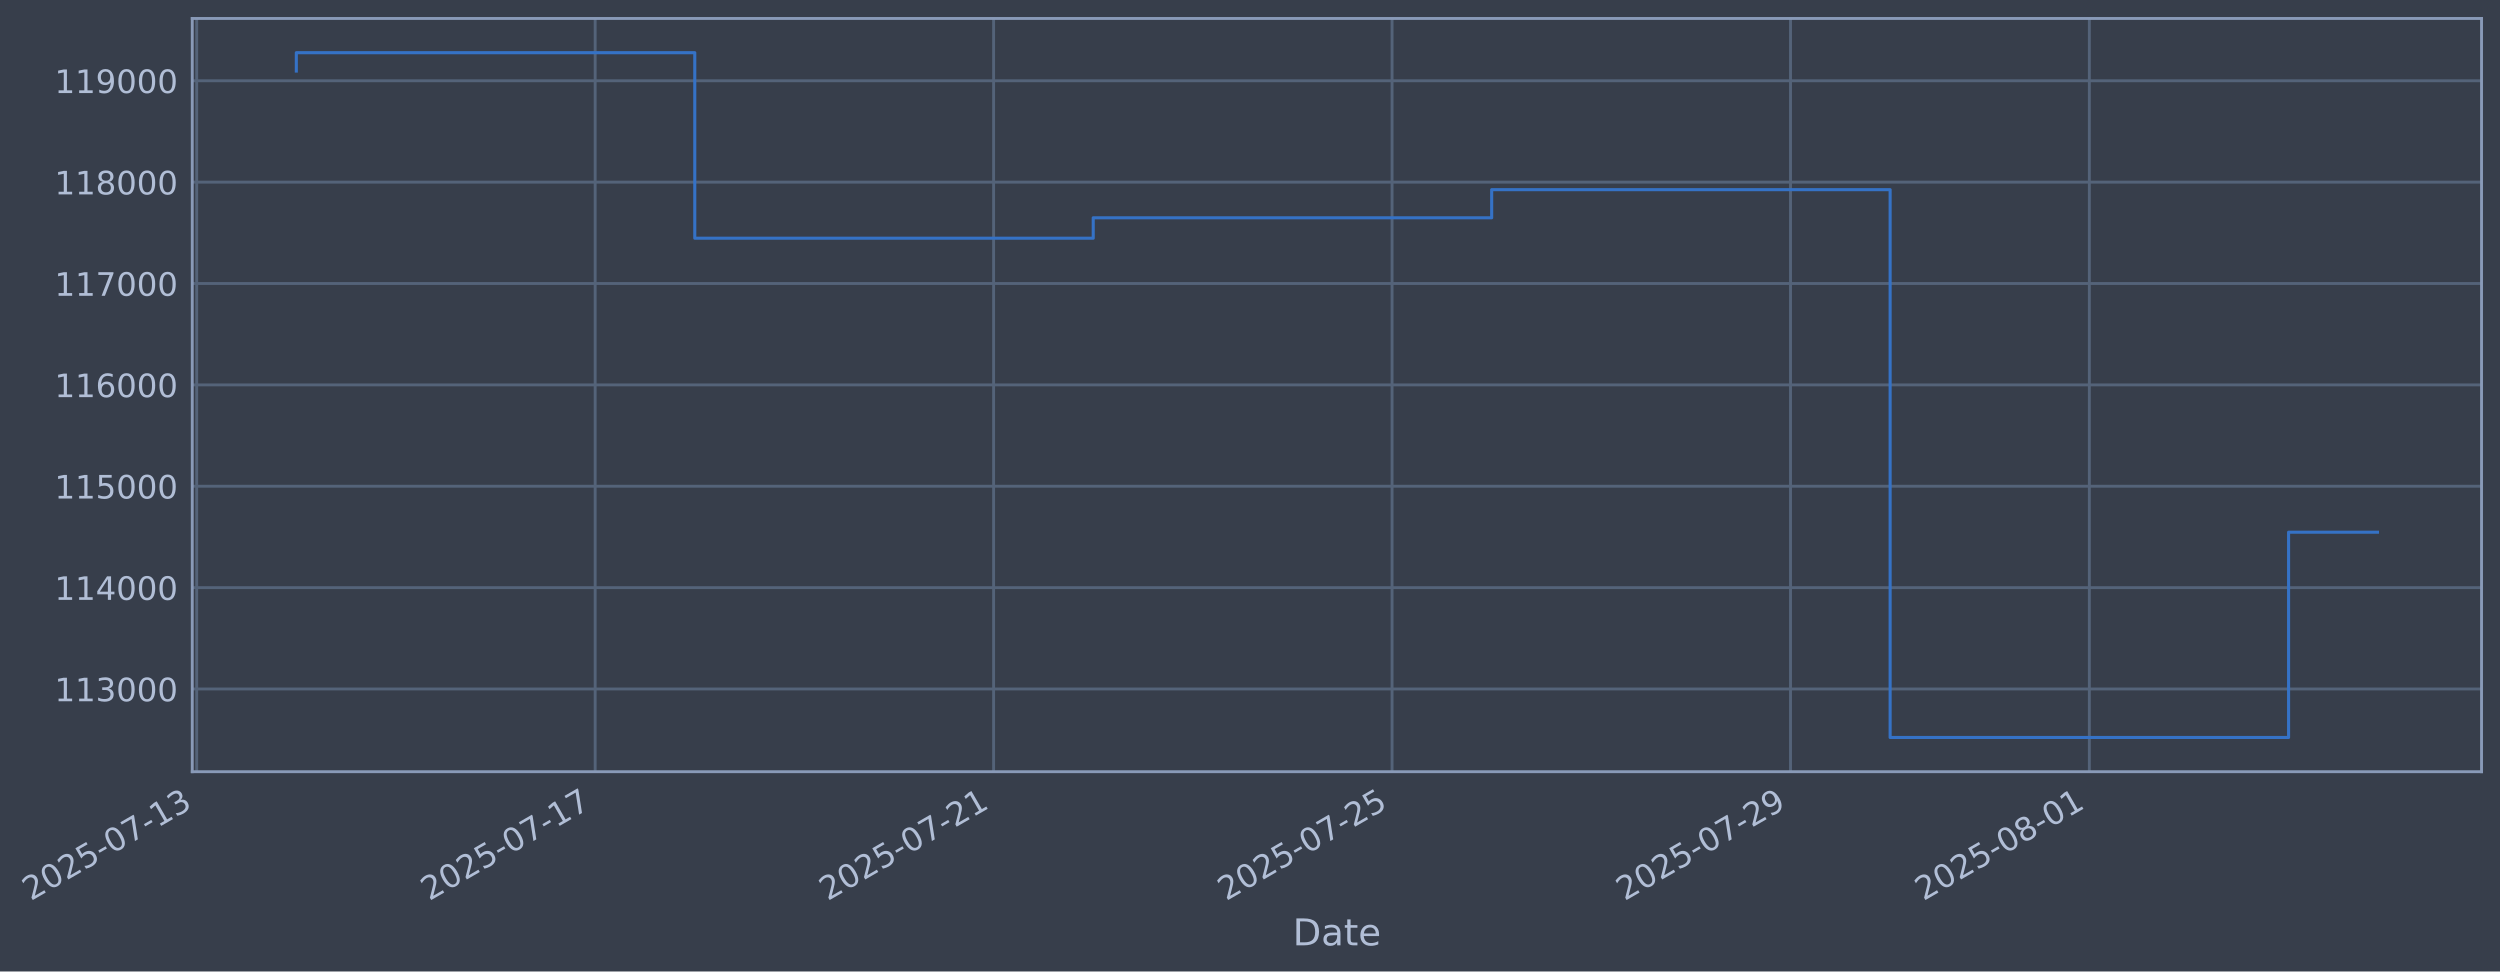
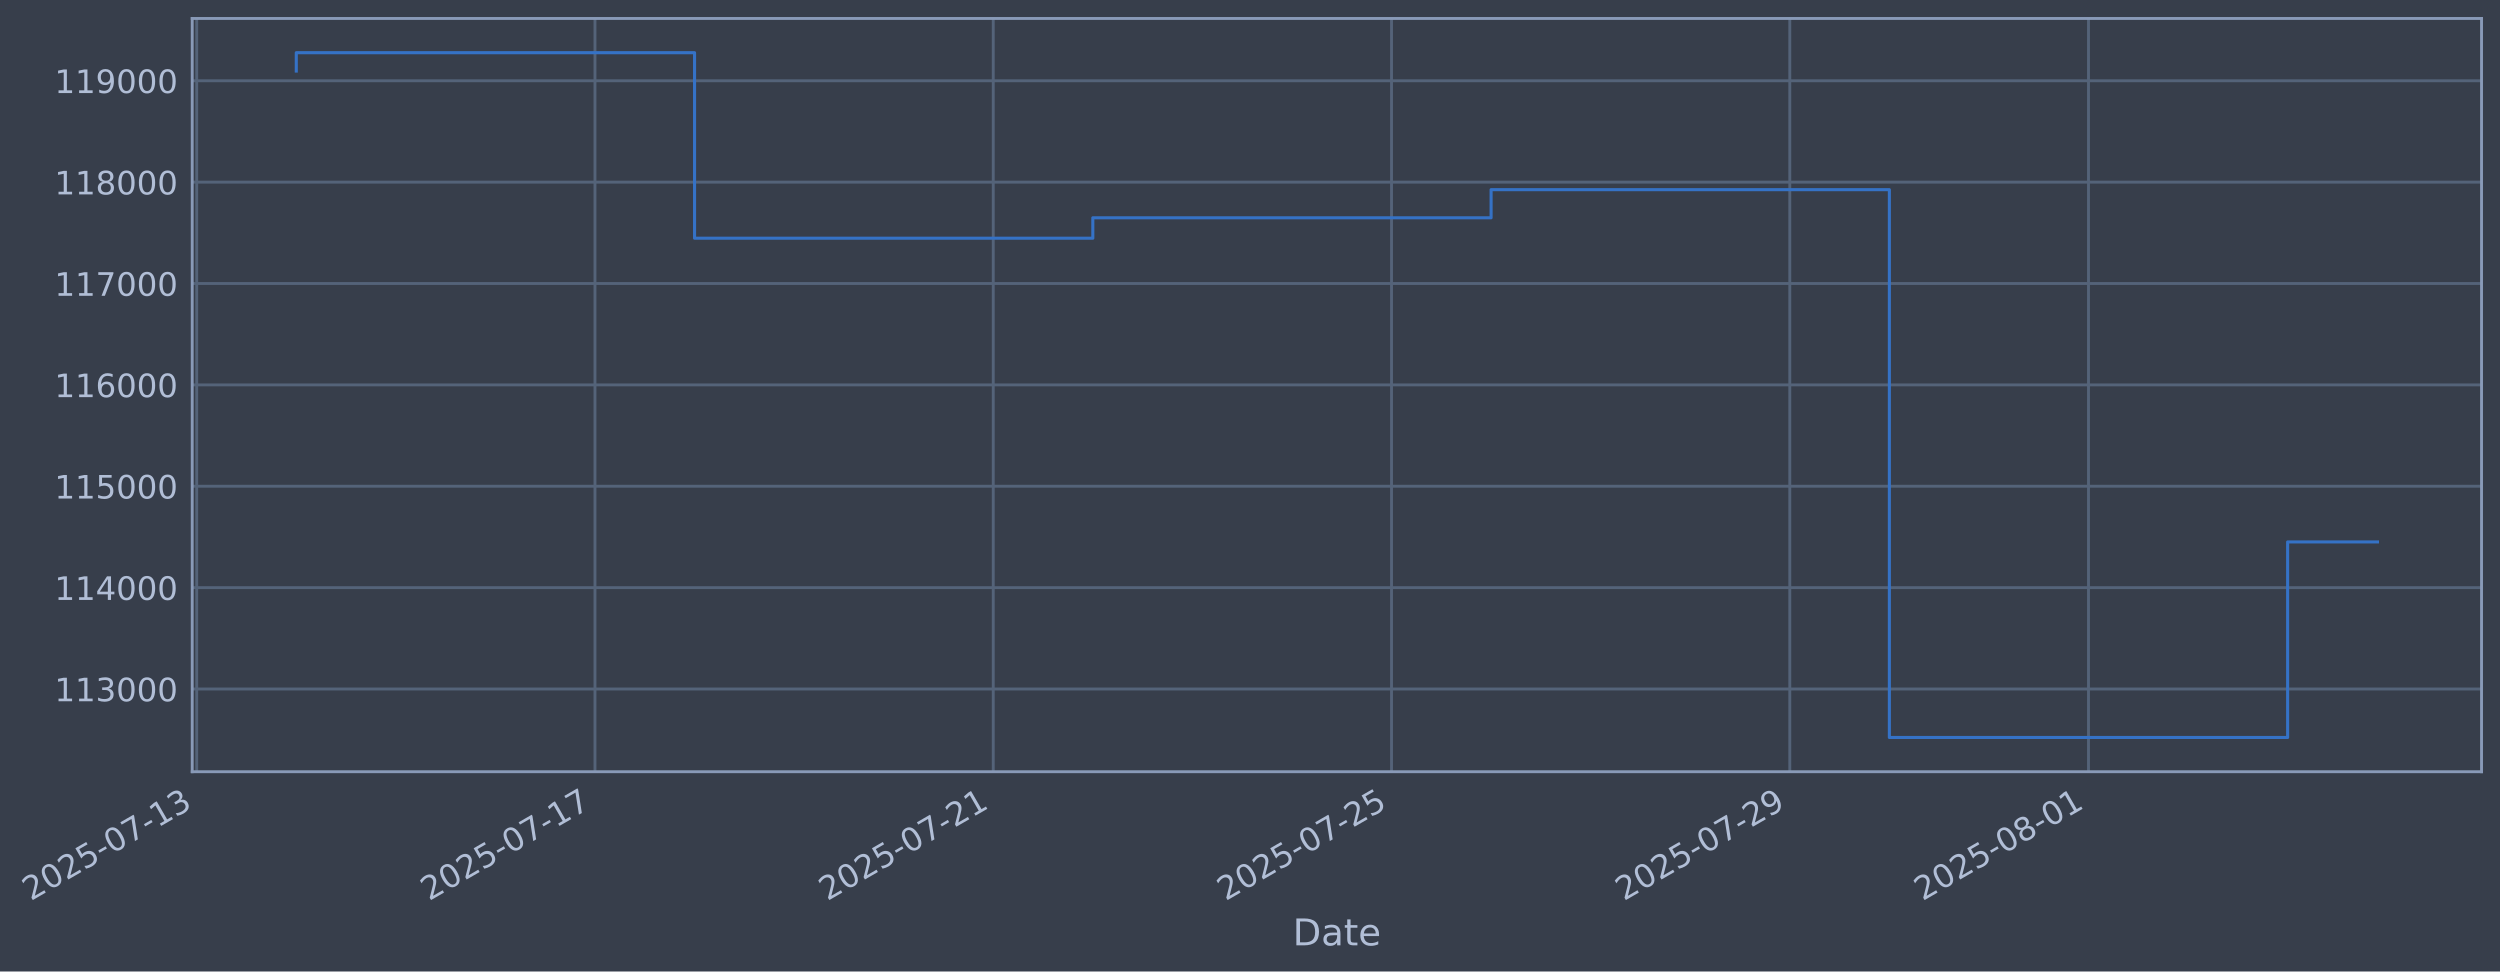
- <svg xmlns="http://www.w3.org/2000/svg" xmlns:xlink="http://www.w3.org/1999/xlink" width="974.979pt" height="378.87pt" viewBox="0 0 974.979 378.87" version="1.1">
+ <svg xmlns="http://www.w3.org/2000/svg" xmlns:xlink="http://www.w3.org/1999/xlink" width="974.961pt" height="378.87pt" viewBox="0 0 974.961 378.87" version="1.1">
  <defs>
    <style type="text/css">*{stroke-linejoin: round; stroke-linecap: butt}</style>
  </defs>
  <g id="figure_1">
    <g id="patch_1">
-       <path d="M 0 378.87  L 974.979 378.87  L 974.979 0  L 0 0  z " style="fill: #373e4b" />
+       <path d="M 0 378.87  L 974.961 378.87  L 974.961 0  L 0 0  z " style="fill: #373e4b" />
    </g>
    <g id="axes_1">
      <g id="patch_2">
-         <path d="M 74.979 300.96  L 967.779 300.96  L 967.779 7.2  L 74.979 7.2  z " style="fill: #373e4b" />
+         <path d="M 74.961 300.96  L 967.761 300.96  L 967.761 7.2  L 74.961 7.2  z " style="fill: #373e4b" />
      </g>
      <g id="matplotlib.axis_1">
        <g id="xtick_1">
          <g id="line2d_1">
-             <path d="M 76.713 300.96  L 76.713 7.2  " clip-path="url(#p66bebf7a6c)" style="fill: none; stroke: #546379; stroke-width: 1.12; stroke-linecap: square" />
+             <path d="M 76.713 300.96  L 76.713 7.2  " clip-path="url(#p28d8002d1c)" style="fill: none; stroke: #546379; stroke-width: 1.12; stroke-linecap: square" />
          </g>
          <g id="line2d_2" />
          <g id="text_1">
            <g style="fill: #b1bed6" transform="translate(11.98702 351.4642) rotate(-30) scale(0.126 -0.126)">
              <defs>
                <path id="DejaVuSans-32" d="M 1228 531  L 3431 531  L 3431 0  L 469 0  L 469 531  Q 828 903 1448 1529  Q 2069 2156 2228 2338  Q 2531 2678 2651 2914  Q 2772 3150 2772 3378  Q 2772 3750 2511 3984  Q 2250 4219 1831 4219  Q 1534 4219 1204 4116  Q 875 4013 500 3803  L 500 4441  Q 881 4594 1212 4672  Q 1544 4750 1819 4750  Q 2544 4750 2975 4387  Q 3406 4025 3406 3419  Q 3406 3131 3298 2873  Q 3191 2616 2906 2266  Q 2828 2175 2409 1742  Q 1991 1309 1228 531  z " transform="scale(0.015625)" />
                <path id="DejaVuSans-30" d="M 2034 4250  Q 1547 4250 1301 3770  Q 1056 3291 1056 2328  Q 1056 1369 1301 889  Q 1547 409 2034 409  Q 2525 409 2770 889  Q 3016 1369 3016 2328  Q 3016 3291 2770 3770  Q 2525 4250 2034 4250  z M 2034 4750  Q 2819 4750 3233 4129  Q 3647 3509 3647 2328  Q 3647 1150 3233 529  Q 2819 -91 2034 -91  Q 1250 -91 836 529  Q 422 1150 422 2328  Q 422 3509 836 4129  Q 1250 4750 2034 4750  z " transform="scale(0.015625)" />
                <path id="DejaVuSans-35" d="M 691 4666  L 3169 4666  L 3169 4134  L 1269 4134  L 1269 2991  Q 1406 3038 1543 3061  Q 1681 3084 1819 3084  Q 2600 3084 3056 2656  Q 3513 2228 3513 1497  Q 3513 744 3044 326  Q 2575 -91 1722 -91  Q 1428 -91 1123 -41  Q 819 9 494 109  L 494 744  Q 775 591 1075 516  Q 1375 441 1709 441  Q 2250 441 2565 725  Q 2881 1009 2881 1497  Q 2881 1984 2565 2268  Q 2250 2553 1709 2553  Q 1456 2553 1204 2497  Q 953 2441 691 2322  L 691 4666  z " transform="scale(0.015625)" />
                <path id="DejaVuSans-2d" d="M 313 2009  L 1997 2009  L 1997 1497  L 313 1497  L 313 2009  z " transform="scale(0.015625)" />
                <path id="DejaVuSans-37" d="M 525 4666  L 3525 4666  L 3525 4397  L 1831 0  L 1172 0  L 2766 4134  L 525 4134  L 525 4666  z " transform="scale(0.015625)" />
                <path id="DejaVuSans-31" d="M 794 531  L 1825 531  L 1825 4091  L 703 3866  L 703 4441  L 1819 4666  L 2450 4666  L 2450 531  L 3481 531  L 3481 0  L 794 0  L 794 531  z " transform="scale(0.015625)" />
                <path id="DejaVuSans-33" d="M 2597 2516  Q 3050 2419 3304 2112  Q 3559 1806 3559 1356  Q 3559 666 3084 287  Q 2609 -91 1734 -91  Q 1441 -91 1130 -33  Q 819 25 488 141  L 488 750  Q 750 597 1062 519  Q 1375 441 1716 441  Q 2309 441 2620 675  Q 2931 909 2931 1356  Q 2931 1769 2642 2001  Q 2353 2234 1838 2234  L 1294 2234  L 1294 2753  L 1863 2753  Q 2328 2753 2575 2939  Q 2822 3125 2822 3475  Q 2822 3834 2567 4026  Q 2313 4219 1838 4219  Q 1578 4219 1281 4162  Q 984 4106 628 3988  L 628 4550  Q 988 4650 1302 4700  Q 1616 4750 1894 4750  Q 2613 4750 3031 4423  Q 3450 4097 3450 3541  Q 3450 3153 3228 2886  Q 3006 2619 2597 2516  z " transform="scale(0.015625)" />
              </defs>
              <use xlink:href="#DejaVuSans-32" />
              <use xlink:href="#DejaVuSans-30" transform="translate(63.62305 0)" />
              <use xlink:href="#DejaVuSans-32" transform="translate(127.2461 0)" />
              <use xlink:href="#DejaVuSans-35" transform="translate(190.8691 0)" />
              <use xlink:href="#DejaVuSans-2d" transform="translate(254.4922 0)" />
              <use xlink:href="#DejaVuSans-30" transform="translate(290.5762 0)" />
              <use xlink:href="#DejaVuSans-37" transform="translate(354.1992 0)" />
              <use xlink:href="#DejaVuSans-2d" transform="translate(417.8223 0)" />
              <use xlink:href="#DejaVuSans-31" transform="translate(453.9062 0)" />
              <use xlink:href="#DejaVuSans-33" transform="translate(517.5293 0)" />
            </g>
          </g>
        </g>
        <g id="xtick_2">
          <g id="line2d_3">
-             <path d="M 232.106 300.96  L 232.106 7.2  " clip-path="url(#p66bebf7a6c)" style="fill: none; stroke: #546379; stroke-width: 1.12; stroke-linecap: square" />
+             <path d="M 232.032 300.96  L 232.032 7.2  " clip-path="url(#p28d8002d1c)" style="fill: none; stroke: #546379; stroke-width: 1.12; stroke-linecap: square" />
          </g>
          <g id="line2d_4" />
          <g id="text_2">
-             <g style="fill: #b1bed6" transform="translate(167.3801 351.4642) rotate(-30) scale(0.126 -0.126)">
+             <g style="fill: #b1bed6" transform="translate(167.3069 351.4642) rotate(-30) scale(0.126 -0.126)">
              <use xlink:href="#DejaVuSans-32" />
              <use xlink:href="#DejaVuSans-30" transform="translate(63.62305 0)" />
              <use xlink:href="#DejaVuSans-32" transform="translate(127.2461 0)" />
              <use xlink:href="#DejaVuSans-35" transform="translate(190.8691 0)" />
              <use xlink:href="#DejaVuSans-2d" transform="translate(254.4922 0)" />
              <use xlink:href="#DejaVuSans-30" transform="translate(290.5762 0)" />
              <use xlink:href="#DejaVuSans-37" transform="translate(354.1992 0)" />
              <use xlink:href="#DejaVuSans-2d" transform="translate(417.8223 0)" />
              <use xlink:href="#DejaVuSans-31" transform="translate(453.9062 0)" />
              <use xlink:href="#DejaVuSans-37" transform="translate(517.5293 0)" />
            </g>
          </g>
        </g>
        <g id="xtick_3">
          <g id="line2d_5">
-             <path d="M 387.499 300.96  L 387.499 7.2  " clip-path="url(#p66bebf7a6c)" style="fill: none; stroke: #546379; stroke-width: 1.12; stroke-linecap: square" />
+             <path d="M 387.352 300.96  L 387.352 7.2  " clip-path="url(#p28d8002d1c)" style="fill: none; stroke: #546379; stroke-width: 1.12; stroke-linecap: square" />
          </g>
          <g id="line2d_6" />
          <g id="text_3">
-             <g style="fill: #b1bed6" transform="translate(322.7732 351.4642) rotate(-30) scale(0.126 -0.126)">
+             <g style="fill: #b1bed6" transform="translate(322.6269 351.4642) rotate(-30) scale(0.126 -0.126)">
              <use xlink:href="#DejaVuSans-32" />
              <use xlink:href="#DejaVuSans-30" transform="translate(63.62305 0)" />
              <use xlink:href="#DejaVuSans-32" transform="translate(127.2461 0)" />
              <use xlink:href="#DejaVuSans-35" transform="translate(190.8691 0)" />
              <use xlink:href="#DejaVuSans-2d" transform="translate(254.4922 0)" />
              <use xlink:href="#DejaVuSans-30" transform="translate(290.5762 0)" />
              <use xlink:href="#DejaVuSans-37" transform="translate(354.1992 0)" />
              <use xlink:href="#DejaVuSans-2d" transform="translate(417.8223 0)" />
              <use xlink:href="#DejaVuSans-32" transform="translate(453.9062 0)" />
              <use xlink:href="#DejaVuSans-31" transform="translate(517.5293 0)" />
            </g>
          </g>
        </g>
        <g id="xtick_4">
          <g id="line2d_7">
-             <path d="M 542.892 300.96  L 542.892 7.2  " clip-path="url(#p66bebf7a6c)" style="fill: none; stroke: #546379; stroke-width: 1.12; stroke-linecap: square" />
+             <path d="M 542.672 300.96  L 542.672 7.2  " clip-path="url(#p28d8002d1c)" style="fill: none; stroke: #546379; stroke-width: 1.12; stroke-linecap: square" />
          </g>
          <g id="line2d_8" />
          <g id="text_4">
-             <g style="fill: #b1bed6" transform="translate(478.1663 351.4642) rotate(-30) scale(0.126 -0.126)">
+             <g style="fill: #b1bed6" transform="translate(477.9468 351.4642) rotate(-30) scale(0.126 -0.126)">
              <use xlink:href="#DejaVuSans-32" />
              <use xlink:href="#DejaVuSans-30" transform="translate(63.62305 0)" />
              <use xlink:href="#DejaVuSans-32" transform="translate(127.2461 0)" />
              <use xlink:href="#DejaVuSans-35" transform="translate(190.8691 0)" />
              <use xlink:href="#DejaVuSans-2d" transform="translate(254.4922 0)" />
              <use xlink:href="#DejaVuSans-30" transform="translate(290.5762 0)" />
              <use xlink:href="#DejaVuSans-37" transform="translate(354.1992 0)" />
              <use xlink:href="#DejaVuSans-2d" transform="translate(417.8223 0)" />
              <use xlink:href="#DejaVuSans-32" transform="translate(453.9062 0)" />
              <use xlink:href="#DejaVuSans-35" transform="translate(517.5293 0)" />
            </g>
          </g>
        </g>
        <g id="xtick_5">
          <g id="line2d_9">
-             <path d="M 698.285 300.96  L 698.285 7.2  " clip-path="url(#p66bebf7a6c)" style="fill: none; stroke: #546379; stroke-width: 1.12; stroke-linecap: square" />
+             <path d="M 697.992 300.96  L 697.992 7.2  " clip-path="url(#p28d8002d1c)" style="fill: none; stroke: #546379; stroke-width: 1.12; stroke-linecap: square" />
          </g>
          <g id="line2d_10" />
          <g id="text_5">
-             <g style="fill: #b1bed6" transform="translate(633.5594 351.4642) rotate(-30) scale(0.126 -0.126)">
+             <g style="fill: #b1bed6" transform="translate(633.2667 351.4642) rotate(-30) scale(0.126 -0.126)">
              <defs>
                <path id="DejaVuSans-39" d="M 703 97  L 703 672  Q 941 559 1184 500  Q 1428 441 1663 441  Q 2288 441 2617 861  Q 2947 1281 2994 2138  Q 2813 1869 2534 1725  Q 2256 1581 1919 1581  Q 1219 1581 811 2004  Q 403 2428 403 3163  Q 403 3881 828 4315  Q 1253 4750 1959 4750  Q 2769 4750 3195 4129  Q 3622 3509 3622 2328  Q 3622 1225 3098 567  Q 2575 -91 1691 -91  Q 1453 -91 1209 -44  Q 966 3 703 97  z M 1959 2075  Q 2384 2075 2632 2365  Q 2881 2656 2881 3163  Q 2881 3666 2632 3958  Q 2384 4250 1959 4250  Q 1534 4250 1286 3958  Q 1038 3666 1038 3163  Q 1038 2656 1286 2365  Q 1534 2075 1959 2075  z " transform="scale(0.015625)" />
              </defs>
              <use xlink:href="#DejaVuSans-32" />
              <use xlink:href="#DejaVuSans-30" transform="translate(63.62305 0)" />
              <use xlink:href="#DejaVuSans-32" transform="translate(127.2461 0)" />
              <use xlink:href="#DejaVuSans-35" transform="translate(190.8691 0)" />
              <use xlink:href="#DejaVuSans-2d" transform="translate(254.4922 0)" />
              <use xlink:href="#DejaVuSans-30" transform="translate(290.5762 0)" />
              <use xlink:href="#DejaVuSans-37" transform="translate(354.1992 0)" />
              <use xlink:href="#DejaVuSans-2d" transform="translate(417.8223 0)" />
              <use xlink:href="#DejaVuSans-32" transform="translate(453.9062 0)" />
              <use xlink:href="#DejaVuSans-39" transform="translate(517.5293 0)" />
            </g>
          </g>
        </g>
        <g id="xtick_6">
          <g id="line2d_11">
-             <path d="M 814.83 300.96  L 814.83 7.2  " clip-path="url(#p66bebf7a6c)" style="fill: none; stroke: #546379; stroke-width: 1.12; stroke-linecap: square" />
+             <path d="M 814.482 300.96  L 814.482 7.2  " clip-path="url(#p28d8002d1c)" style="fill: none; stroke: #546379; stroke-width: 1.12; stroke-linecap: square" />
          </g>
          <g id="line2d_12" />
          <g id="text_6">
-             <g style="fill: #b1bed6" transform="translate(750.1043 351.4642) rotate(-30) scale(0.126 -0.126)">
+             <g style="fill: #b1bed6" transform="translate(749.7567 351.4642) rotate(-30) scale(0.126 -0.126)">
              <defs>
                <path id="DejaVuSans-38" d="M 2034 2216  Q 1584 2216 1326 1975  Q 1069 1734 1069 1313  Q 1069 891 1326 650  Q 1584 409 2034 409  Q 2484 409 2743 651  Q 3003 894 3003 1313  Q 3003 1734 2745 1975  Q 2488 2216 2034 2216  z M 1403 2484  Q 997 2584 770 2862  Q 544 3141 544 3541  Q 544 4100 942 4425  Q 1341 4750 2034 4750  Q 2731 4750 3128 4425  Q 3525 4100 3525 3541  Q 3525 3141 3298 2862  Q 3072 2584 2669 2484  Q 3125 2378 3379 2068  Q 3634 1759 3634 1313  Q 3634 634 3220 271  Q 2806 -91 2034 -91  Q 1263 -91 848 271  Q 434 634 434 1313  Q 434 1759 690 2068  Q 947 2378 1403 2484  z M 1172 3481  Q 1172 3119 1398 2916  Q 1625 2713 2034 2713  Q 2441 2713 2670 2916  Q 2900 3119 2900 3481  Q 2900 3844 2670 4047  Q 2441 4250 2034 4250  Q 1625 4250 1398 4047  Q 1172 3844 1172 3481  z " transform="scale(0.015625)" />
              </defs>
              <use xlink:href="#DejaVuSans-32" />
              <use xlink:href="#DejaVuSans-30" transform="translate(63.62305 0)" />
              <use xlink:href="#DejaVuSans-32" transform="translate(127.2461 0)" />
              <use xlink:href="#DejaVuSans-35" transform="translate(190.8691 0)" />
              <use xlink:href="#DejaVuSans-2d" transform="translate(254.4922 0)" />
              <use xlink:href="#DejaVuSans-30" transform="translate(290.5762 0)" />
              <use xlink:href="#DejaVuSans-38" transform="translate(354.1992 0)" />
              <use xlink:href="#DejaVuSans-2d" transform="translate(417.8223 0)" />
              <use xlink:href="#DejaVuSans-30" transform="translate(453.9062 0)" />
              <use xlink:href="#DejaVuSans-31" transform="translate(517.5293 0)" />
            </g>
          </g>
        </g>
        <g id="text_7">
-           <g style="fill: #b1bed6" transform="translate(504.1699 368.6753) scale(0.144 -0.144)">
+           <g style="fill: #b1bed6" transform="translate(504.1516 368.6753) scale(0.144 -0.144)">
            <defs>
              <path id="DejaVuSans-44" d="M 1259 4147  L 1259 519  L 2022 519  Q 2988 519 3436 956  Q 3884 1394 3884 2338  Q 3884 3275 3436 3711  Q 2988 4147 2022 4147  L 1259 4147  z M 628 4666  L 1925 4666  Q 3281 4666 3915 4102  Q 4550 3538 4550 2338  Q 4550 1131 3912 565  Q 3275 0 1925 0  L 628 0  L 628 4666  z " transform="scale(0.015625)" />
              <path id="DejaVuSans-61" d="M 2194 1759  Q 1497 1759 1228 1600  Q 959 1441 959 1056  Q 959 750 1161 570  Q 1363 391 1709 391  Q 2188 391 2477 730  Q 2766 1069 2766 1631  L 2766 1759  L 2194 1759  z M 3341 1997  L 3341 0  L 2766 0  L 2766 531  Q 2569 213 2275 61  Q 1981 -91 1556 -91  Q 1019 -91 701 211  Q 384 513 384 1019  Q 384 1609 779 1909  Q 1175 2209 1959 2209  L 2766 2209  L 2766 2266  Q 2766 2663 2505 2880  Q 2244 3097 1772 3097  Q 1472 3097 1187 3025  Q 903 2953 641 2809  L 641 3341  Q 956 3463 1253 3523  Q 1550 3584 1831 3584  Q 2591 3584 2966 3190  Q 3341 2797 3341 1997  z " transform="scale(0.015625)" />
              <path id="DejaVuSans-74" d="M 1172 4494  L 1172 3500  L 2356 3500  L 2356 3053  L 1172 3053  L 1172 1153  Q 1172 725 1289 603  Q 1406 481 1766 481  L 2356 481  L 2356 0  L 1766 0  Q 1100 0 847 248  Q 594 497 594 1153  L 594 3053  L 172 3053  L 172 3500  L 594 3500  L 594 4494  L 1172 4494  z " transform="scale(0.015625)" />
              <path id="DejaVuSans-65" d="M 3597 1894  L 3597 1613  L 953 1613  Q 991 1019 1311 708  Q 1631 397 2203 397  Q 2534 397 2845 478  Q 3156 559 3463 722  L 3463 178  Q 3153 47 2828 -22  Q 2503 -91 2169 -91  Q 1331 -91 842 396  Q 353 884 353 1716  Q 353 2575 817 3079  Q 1281 3584 2069 3584  Q 2775 3584 3186 3129  Q 3597 2675 3597 1894  z M 3022 2063  Q 3016 2534 2758 2815  Q 2500 3097 2075 3097  Q 1594 3097 1305 2825  Q 1016 2553 972 2059  L 3022 2063  z " transform="scale(0.015625)" />
            </defs>
            <use xlink:href="#DejaVuSans-44" />
            <use xlink:href="#DejaVuSans-61" transform="translate(77.00195 0)" />
            <use xlink:href="#DejaVuSans-74" transform="translate(138.2812 0)" />
            <use xlink:href="#DejaVuSans-65" transform="translate(177.4902 0)" />
          </g>
        </g>
      </g>
      <g id="matplotlib.axis_2">
        <g id="ytick_1">
          <g id="line2d_13">
-             <path d="M 74.979 268.698  L 967.779 268.698  " clip-path="url(#p66bebf7a6c)" style="fill: none; stroke: #546379; stroke-width: 1.12; stroke-linecap: square" />
+             <path d="M 74.961 268.698  L 967.761 268.698  " clip-path="url(#p28d8002d1c)" style="fill: none; stroke: #546379; stroke-width: 1.12; stroke-linecap: square" />
          </g>
          <g id="line2d_14" />
          <g id="text_8">
-             <g style="fill: #b1bed6" transform="translate(21.27848 273.4854) scale(0.126 -0.126)">
+             <g style="fill: #b1bed6" transform="translate(21.26019 273.4854) scale(0.126 -0.126)">
              <use xlink:href="#DejaVuSans-31" />
              <use xlink:href="#DejaVuSans-31" transform="translate(63.62305 0)" />
              <use xlink:href="#DejaVuSans-33" transform="translate(127.2461 0)" />
              <use xlink:href="#DejaVuSans-30" transform="translate(190.8691 0)" />
              <use xlink:href="#DejaVuSans-30" transform="translate(254.4922 0)" />
              <use xlink:href="#DejaVuSans-30" transform="translate(318.1152 0)" />
            </g>
          </g>
        </g>
        <g id="ytick_2">
          <g id="line2d_15">
-             <path d="M 74.979 229.165  L 967.779 229.165  " clip-path="url(#p66bebf7a6c)" style="fill: none; stroke: #546379; stroke-width: 1.12; stroke-linecap: square" />
+             <path d="M 74.961 229.165  L 967.761 229.165  " clip-path="url(#p28d8002d1c)" style="fill: none; stroke: #546379; stroke-width: 1.12; stroke-linecap: square" />
          </g>
          <g id="line2d_16" />
          <g id="text_9">
-             <g style="fill: #b1bed6" transform="translate(21.27848 233.952) scale(0.126 -0.126)">
+             <g style="fill: #b1bed6" transform="translate(21.26019 233.952) scale(0.126 -0.126)">
              <defs>
                <path id="DejaVuSans-34" d="M 2419 4116  L 825 1625  L 2419 1625  L 2419 4116  z M 2253 4666  L 3047 4666  L 3047 1625  L 3713 1625  L 3713 1100  L 3047 1100  L 3047 0  L 2419 0  L 2419 1100  L 313 1100  L 313 1709  L 2253 4666  z " transform="scale(0.015625)" />
              </defs>
              <use xlink:href="#DejaVuSans-31" />
              <use xlink:href="#DejaVuSans-31" transform="translate(63.62305 0)" />
              <use xlink:href="#DejaVuSans-34" transform="translate(127.2461 0)" />
              <use xlink:href="#DejaVuSans-30" transform="translate(190.8691 0)" />
              <use xlink:href="#DejaVuSans-30" transform="translate(254.4922 0)" />
              <use xlink:href="#DejaVuSans-30" transform="translate(318.1152 0)" />
            </g>
          </g>
        </g>
        <g id="ytick_3">
          <g id="line2d_17">
-             <path d="M 74.979 189.631  L 967.779 189.631  " clip-path="url(#p66bebf7a6c)" style="fill: none; stroke: #546379; stroke-width: 1.12; stroke-linecap: square" />
+             <path d="M 74.961 189.631  L 967.761 189.631  " clip-path="url(#p28d8002d1c)" style="fill: none; stroke: #546379; stroke-width: 1.12; stroke-linecap: square" />
          </g>
          <g id="line2d_18" />
          <g id="text_10">
-             <g style="fill: #b1bed6" transform="translate(21.27848 194.4185) scale(0.126 -0.126)">
+             <g style="fill: #b1bed6" transform="translate(21.26019 194.4185) scale(0.126 -0.126)">
              <use xlink:href="#DejaVuSans-31" />
              <use xlink:href="#DejaVuSans-31" transform="translate(63.62305 0)" />
              <use xlink:href="#DejaVuSans-35" transform="translate(127.2461 0)" />
              <use xlink:href="#DejaVuSans-30" transform="translate(190.8691 0)" />
              <use xlink:href="#DejaVuSans-30" transform="translate(254.4922 0)" />
              <use xlink:href="#DejaVuSans-30" transform="translate(318.1152 0)" />
            </g>
          </g>
        </g>
        <g id="ytick_4">
          <g id="line2d_19">
-             <path d="M 74.979 150.098  L 967.779 150.098  " clip-path="url(#p66bebf7a6c)" style="fill: none; stroke: #546379; stroke-width: 1.12; stroke-linecap: square" />
+             <path d="M 74.961 150.098  L 967.761 150.098  " clip-path="url(#p28d8002d1c)" style="fill: none; stroke: #546379; stroke-width: 1.12; stroke-linecap: square" />
          </g>
          <g id="line2d_20" />
          <g id="text_11">
-             <g style="fill: #b1bed6" transform="translate(21.27848 154.885) scale(0.126 -0.126)">
+             <g style="fill: #b1bed6" transform="translate(21.26019 154.885) scale(0.126 -0.126)">
              <defs>
                <path id="DejaVuSans-36" d="M 2113 2584  Q 1688 2584 1439 2293  Q 1191 2003 1191 1497  Q 1191 994 1439 701  Q 1688 409 2113 409  Q 2538 409 2786 701  Q 3034 994 3034 1497  Q 3034 2003 2786 2293  Q 2538 2584 2113 2584  z M 3366 4563  L 3366 3988  Q 3128 4100 2886 4159  Q 2644 4219 2406 4219  Q 1781 4219 1451 3797  Q 1122 3375 1075 2522  Q 1259 2794 1537 2939  Q 1816 3084 2150 3084  Q 2853 3084 3261 2657  Q 3669 2231 3669 1497  Q 3669 778 3244 343  Q 2819 -91 2113 -91  Q 1303 -91 875 529  Q 447 1150 447 2328  Q 447 3434 972 4092  Q 1497 4750 2381 4750  Q 2619 4750 2861 4703  Q 3103 4656 3366 4563  z " transform="scale(0.015625)" />
              </defs>
              <use xlink:href="#DejaVuSans-31" />
              <use xlink:href="#DejaVuSans-31" transform="translate(63.62305 0)" />
              <use xlink:href="#DejaVuSans-36" transform="translate(127.2461 0)" />
              <use xlink:href="#DejaVuSans-30" transform="translate(190.8691 0)" />
              <use xlink:href="#DejaVuSans-30" transform="translate(254.4922 0)" />
              <use xlink:href="#DejaVuSans-30" transform="translate(318.1152 0)" />
            </g>
          </g>
        </g>
        <g id="ytick_5">
          <g id="line2d_21">
-             <path d="M 74.979 110.565  L 967.779 110.565  " clip-path="url(#p66bebf7a6c)" style="fill: none; stroke: #546379; stroke-width: 1.12; stroke-linecap: square" />
+             <path d="M 74.961 110.565  L 967.761 110.565  " clip-path="url(#p28d8002d1c)" style="fill: none; stroke: #546379; stroke-width: 1.12; stroke-linecap: square" />
          </g>
          <g id="line2d_22" />
          <g id="text_12">
-             <g style="fill: #b1bed6" transform="translate(21.27848 115.3515) scale(0.126 -0.126)">
+             <g style="fill: #b1bed6" transform="translate(21.26019 115.3515) scale(0.126 -0.126)">
              <use xlink:href="#DejaVuSans-31" />
              <use xlink:href="#DejaVuSans-31" transform="translate(63.62305 0)" />
              <use xlink:href="#DejaVuSans-37" transform="translate(127.2461 0)" />
              <use xlink:href="#DejaVuSans-30" transform="translate(190.8691 0)" />
              <use xlink:href="#DejaVuSans-30" transform="translate(254.4922 0)" />
              <use xlink:href="#DejaVuSans-30" transform="translate(318.1152 0)" />
            </g>
          </g>
        </g>
        <g id="ytick_6">
          <g id="line2d_23">
-             <path d="M 74.979 71.031  L 967.779 71.031  " clip-path="url(#p66bebf7a6c)" style="fill: none; stroke: #546379; stroke-width: 1.12; stroke-linecap: square" />
+             <path d="M 74.961 71.031  L 967.761 71.031  " clip-path="url(#p28d8002d1c)" style="fill: none; stroke: #546379; stroke-width: 1.12; stroke-linecap: square" />
          </g>
          <g id="line2d_24" />
          <g id="text_13">
-             <g style="fill: #b1bed6" transform="translate(21.27848 75.81806) scale(0.126 -0.126)">
+             <g style="fill: #b1bed6" transform="translate(21.26019 75.81806) scale(0.126 -0.126)">
              <use xlink:href="#DejaVuSans-31" />
              <use xlink:href="#DejaVuSans-31" transform="translate(63.62305 0)" />
              <use xlink:href="#DejaVuSans-38" transform="translate(127.2461 0)" />
              <use xlink:href="#DejaVuSans-30" transform="translate(190.8691 0)" />
              <use xlink:href="#DejaVuSans-30" transform="translate(254.4922 0)" />
              <use xlink:href="#DejaVuSans-30" transform="translate(318.1152 0)" />
            </g>
          </g>
        </g>
        <g id="ytick_7">
          <g id="line2d_25">
-             <path d="M 74.979 31.498  L 967.779 31.498  " clip-path="url(#p66bebf7a6c)" style="fill: none; stroke: #546379; stroke-width: 1.12; stroke-linecap: square" />
+             <path d="M 74.961 31.498  L 967.761 31.498  " clip-path="url(#p28d8002d1c)" style="fill: none; stroke: #546379; stroke-width: 1.12; stroke-linecap: square" />
          </g>
          <g id="line2d_26" />
          <g id="text_14">
-             <g style="fill: #b1bed6" transform="translate(21.27848 36.28458) scale(0.126 -0.126)">
+             <g style="fill: #b1bed6" transform="translate(21.26019 36.28458) scale(0.126 -0.126)">
              <use xlink:href="#DejaVuSans-31" />
              <use xlink:href="#DejaVuSans-31" transform="translate(63.62305 0)" />
              <use xlink:href="#DejaVuSans-39" transform="translate(127.2461 0)" />
              <use xlink:href="#DejaVuSans-30" transform="translate(190.8691 0)" />
              <use xlink:href="#DejaVuSans-30" transform="translate(254.4922 0)" />
              <use xlink:href="#DejaVuSans-30" transform="translate(318.1152 0)" />
            </g>
          </g>
        </g>
      </g>
      <g id="line2d_27">
-         <path d="M 115.561 27.726  L 115.561 20.553  L 270.954 20.553  L 270.954 92.901  L 426.347 92.901  L 426.347 84.934  L 581.74 84.934  L 581.74 73.974  L 737.133 73.974  L 737.133 287.607  L 892.526 287.607  L 892.526 207.564  L 927.197 207.564  " clip-path="url(#p66bebf7a6c)" style="fill: none; stroke: #3572c6; stroke-width: 1.2; stroke-linecap: square" />
+         <path d="M 115.543 27.726  L 115.543 20.553  L 270.862 20.553  L 270.862 92.901  L 426.182 92.901  L 426.182 84.934  L 581.502 84.934  L 581.502 73.974  L 736.822 73.974  L 736.822 287.607  L 892.142 287.607  L 892.142 211.341  L 927.179 211.341  " clip-path="url(#p28d8002d1c)" style="fill: none; stroke: #3572c6; stroke-width: 1.2; stroke-linecap: square" />
      </g>
      <g id="patch_3">
-         <path d="M 74.979 300.96  L 74.979 7.2  " style="fill: none; stroke: #899ab8; stroke-width: 1.12; stroke-linejoin: miter; stroke-linecap: square" />
+         <path d="M 74.961 300.96  L 74.961 7.2  " style="fill: none; stroke: #899ab8; stroke-width: 1.12; stroke-linejoin: miter; stroke-linecap: square" />
      </g>
      <g id="patch_4">
-         <path d="M 967.779 300.96  L 967.779 7.2  " style="fill: none; stroke: #899ab8; stroke-width: 1.12; stroke-linejoin: miter; stroke-linecap: square" />
+         <path d="M 967.761 300.96  L 967.761 7.2  " style="fill: none; stroke: #899ab8; stroke-width: 1.12; stroke-linejoin: miter; stroke-linecap: square" />
      </g>
      <g id="patch_5">
-         <path d="M 74.979 300.96  L 967.779 300.96  " style="fill: none; stroke: #899ab8; stroke-width: 1.12; stroke-linejoin: miter; stroke-linecap: square" />
+         <path d="M 74.961 300.96  L 967.761 300.96  " style="fill: none; stroke: #899ab8; stroke-width: 1.12; stroke-linejoin: miter; stroke-linecap: square" />
      </g>
      <g id="patch_6">
-         <path d="M 74.979 7.2  L 967.779 7.2  " style="fill: none; stroke: #899ab8; stroke-width: 1.12; stroke-linejoin: miter; stroke-linecap: square" />
+         <path d="M 74.961 7.2  L 967.761 7.2  " style="fill: none; stroke: #899ab8; stroke-width: 1.12; stroke-linejoin: miter; stroke-linecap: square" />
      </g>
    </g>
  </g>
  <defs>
-     <clipPath id="p66bebf7a6c">
-       <rect x="74.979" y="7.2" width="892.8" height="293.76" />
+     <clipPath id="p28d8002d1c">
+       <rect x="74.961" y="7.2" width="892.8" height="293.76" />
    </clipPath>
  </defs>
</svg>
